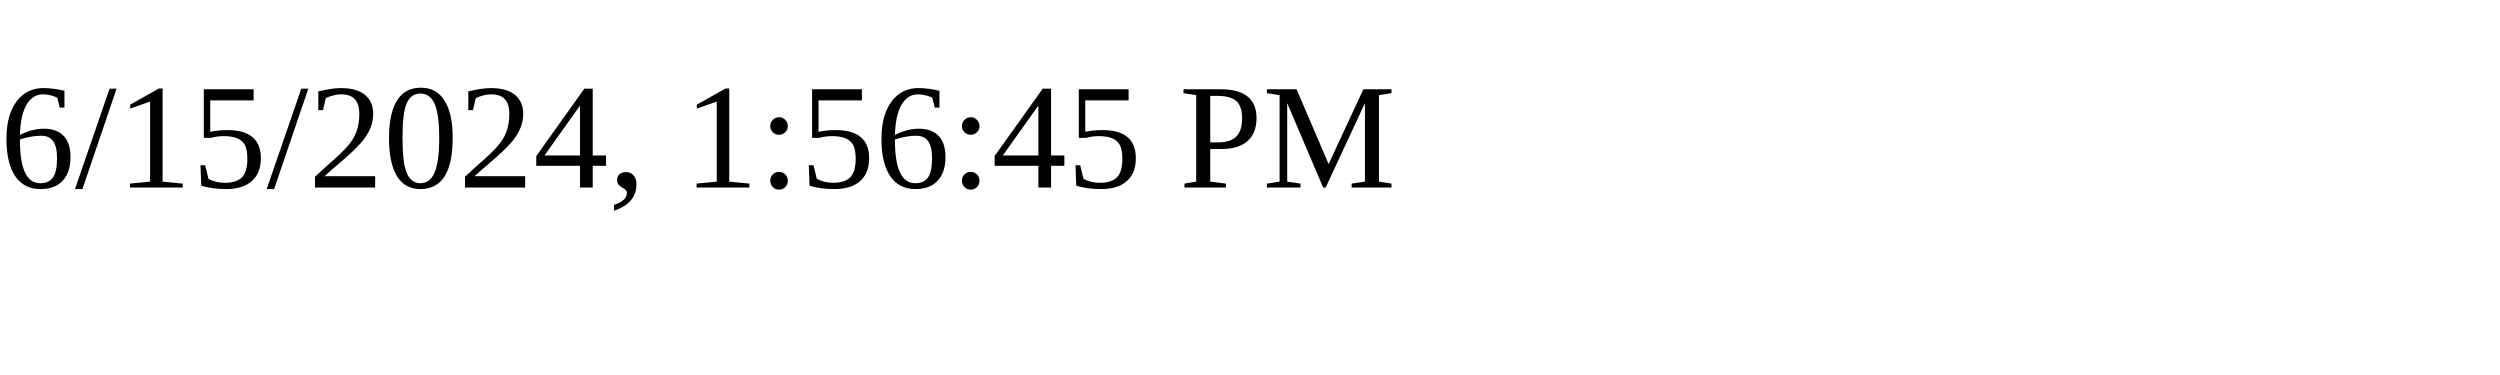
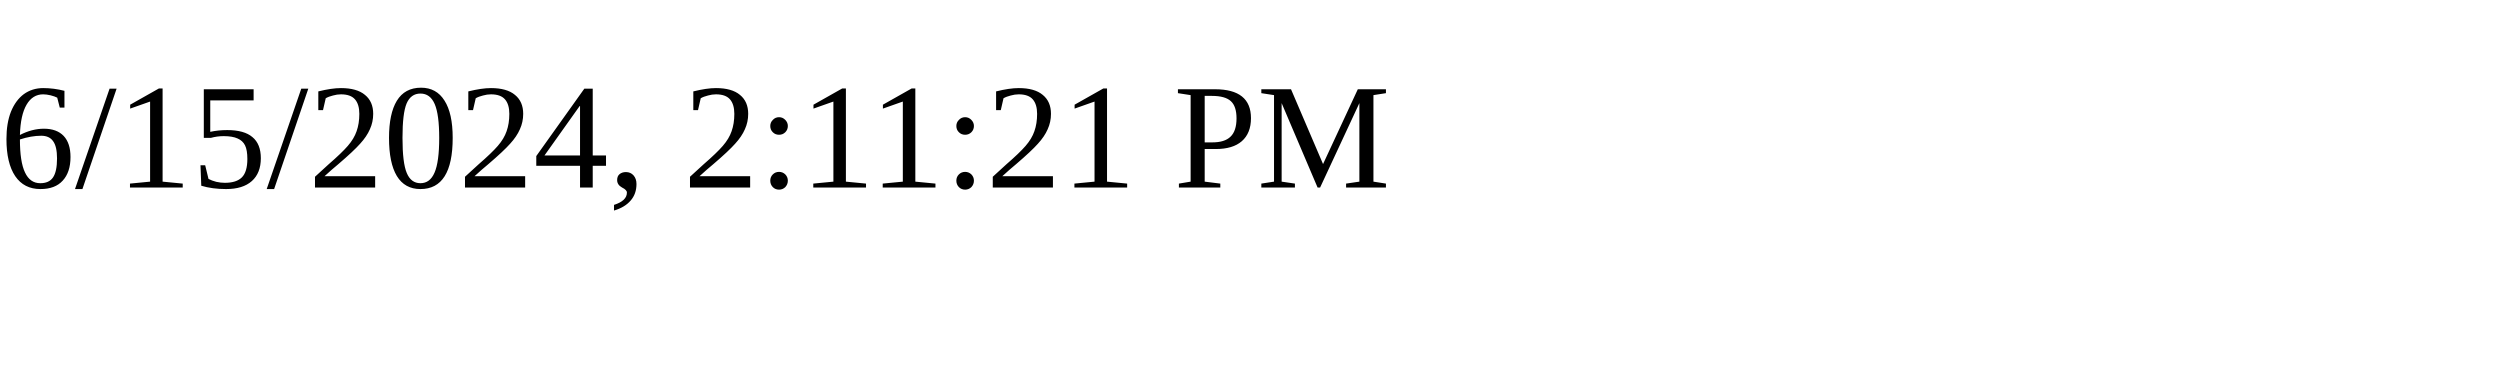
<svg xmlns="http://www.w3.org/2000/svg" height="30" width="200">
-   <text x="0" y="15">6/15/2024, 1:56:45 PM</text>
+   <text x="0" y="15">6/15/2024, 2:11:21 PM</text>
</svg>
